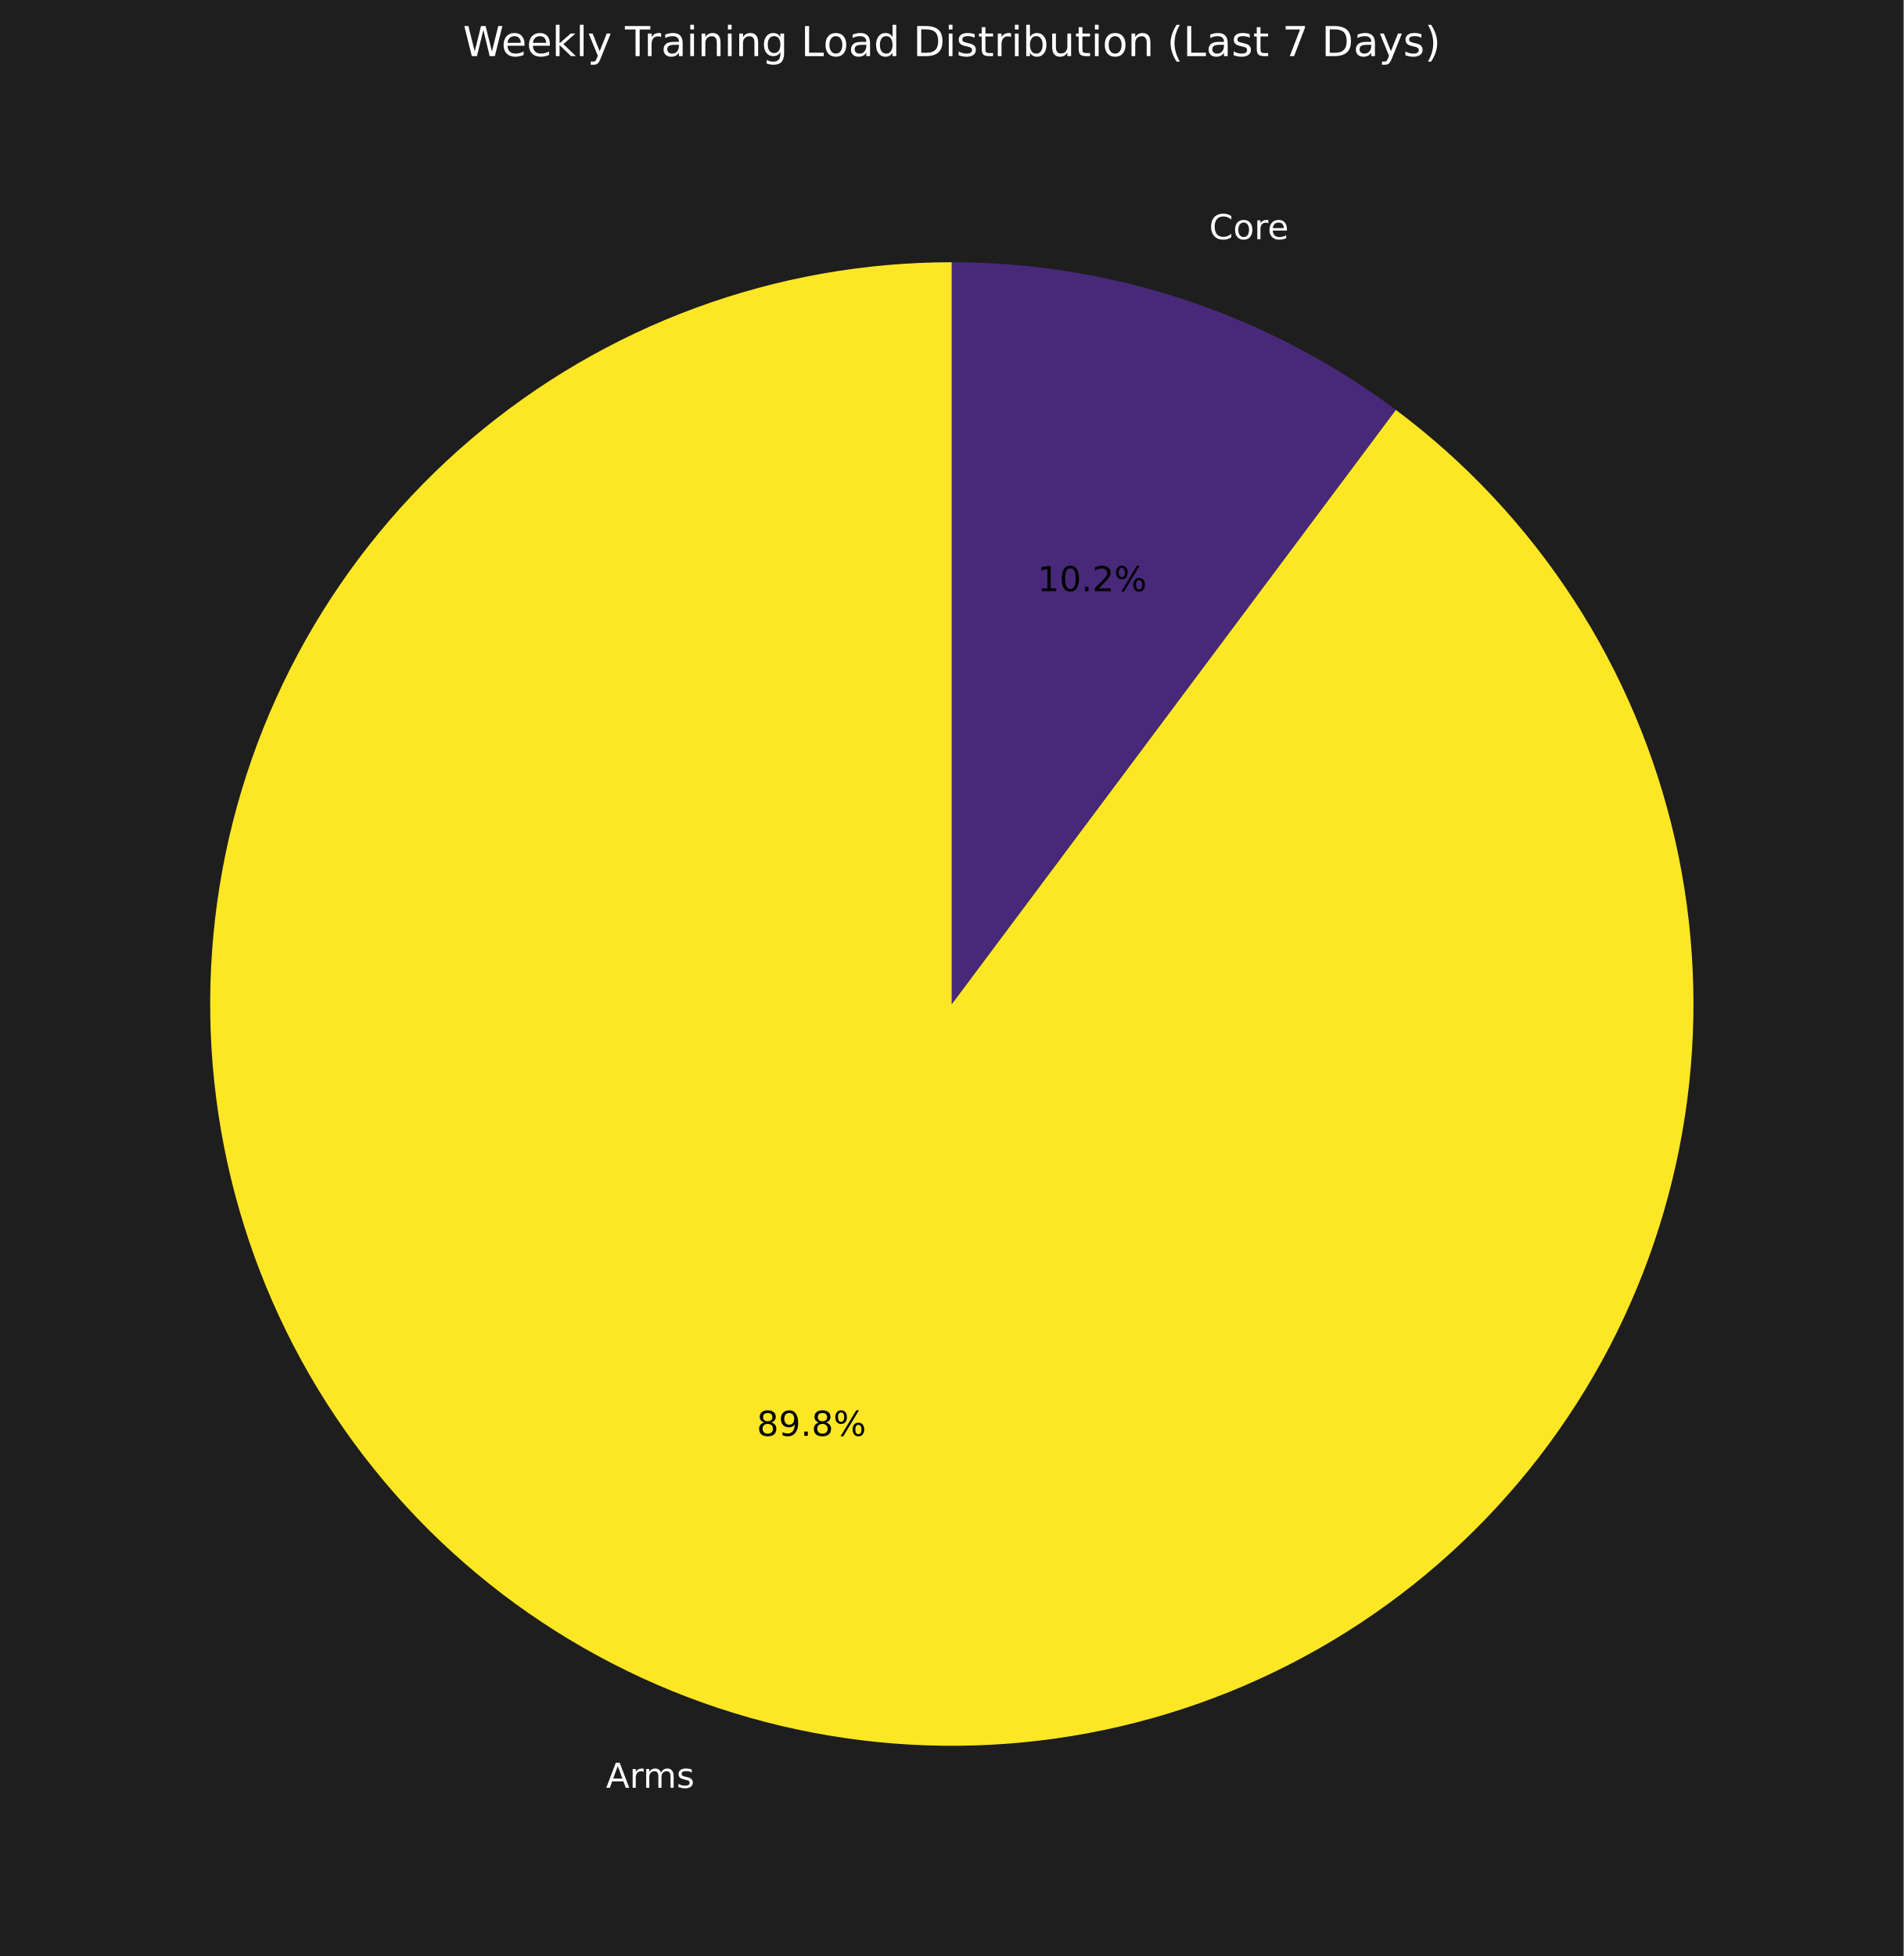
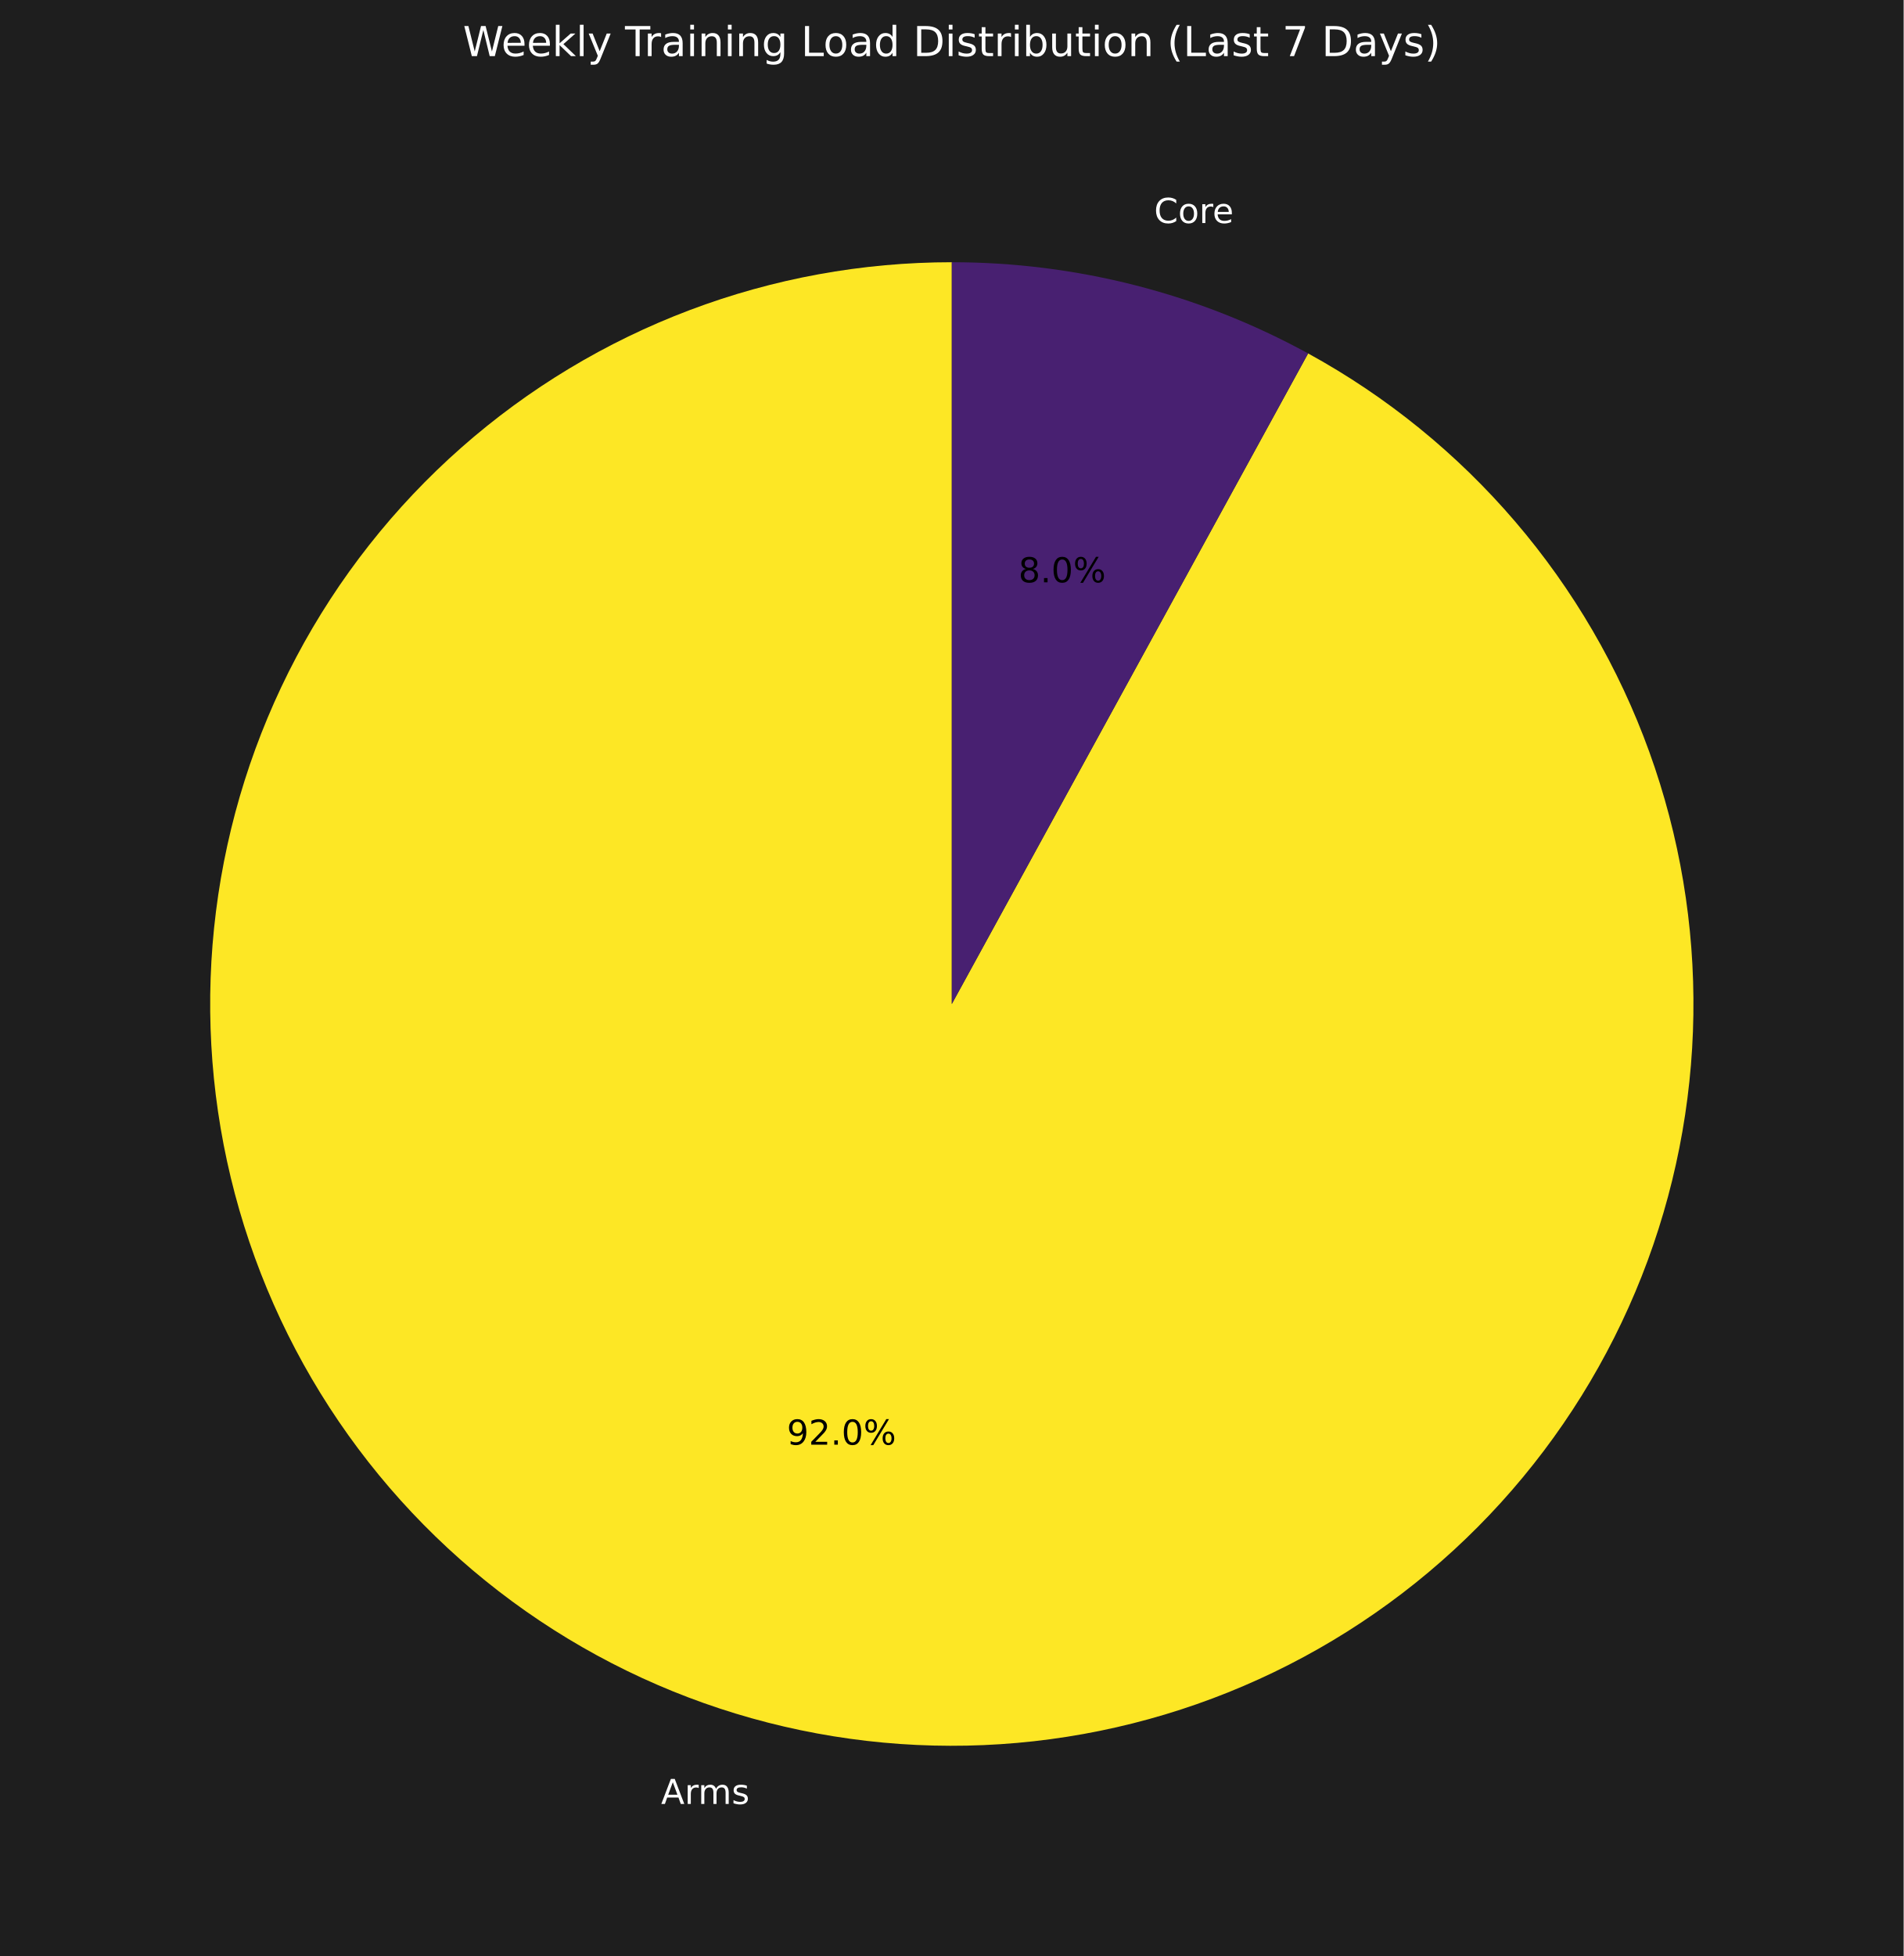
<svg xmlns="http://www.w3.org/2000/svg" xmlns:xlink="http://www.w3.org/1999/xlink" width="553.44pt" height="568.558pt" viewBox="0 0 553.44 568.558" version="1.1">
  <defs>
    <style type="text/css">*{stroke-linejoin: round; stroke-linecap: butt}</style>
  </defs>
  <g id="figure_1">
    <g id="patch_1">
      <path d="M 0 568.558  L 553.44 568.558  L 553.44 0  L 0 0  z " style="fill: #1e1e1e" />
    </g>
    <g id="axes_1">
      <g id="patch_2">
-         <path d="M 276.72 76.222  C 251.314 76.222 226.106 80.713 202.262 89.486  C 178.419 98.26 156.312 111.179 136.965 127.646  C 117.618 144.114 101.333 163.872 88.863 186.008  C 76.393 208.144 67.933 232.31 63.874 257.39  C 59.815 282.47 60.22 308.072 65.072 333.011  C 69.923 357.95 79.144 381.836 92.309 403.565  C 105.474 425.295 122.377 444.528 142.236 460.374  C 162.095 476.221 184.599 488.433 208.709 496.447  C 232.818 504.461 258.156 508.151 283.55 507.346  C 308.943 506.541 333.996 501.254 357.55 491.73  C 381.103 482.206 402.789 468.593 421.605 451.521  C 440.421 434.449 456.072 414.184 467.835 391.665  C 479.598 369.145 487.288 344.723 490.551 319.527  C 493.813 294.331 492.597 268.755 486.958 243.982  C 481.319 219.21 471.346 195.627 457.499 174.326  C 443.652 153.024 426.149 134.337 405.798 119.127  L 276.72 291.838  z " style="fill: #fde725" />
+         <path d="M 276.72 76.222  C 250.677 76.222 224.847 80.941 200.486 90.149  C 176.125 99.357 153.632 112.903 134.1 130.129  C 114.567 147.356 98.317 167.98 86.137 191  C 73.957 214.019 66.048 239.057 62.794 264.896  C 59.54 290.735 60.994 316.952 67.086 342.273  C 73.177 367.594 83.807 391.603 98.458 413.135  C 113.109 434.666 131.54 453.366 152.858 468.327  C 174.175 483.288 198.028 494.264 223.258 500.721  C 248.488 507.179 274.681 509.012 300.565 506.132  C 326.449 503.251 351.598 495.705 374.791 483.86  C 397.985 472.014 418.842 456.064 436.349 436.783  C 453.856 417.502 467.726 395.207 477.286 370.982  C 486.845 346.756 491.937 320.998 492.313 294.957  C 492.69 268.916 488.346 243.021 479.491 218.529  C 470.636 194.037 457.417 171.351 440.475 151.572  C 423.532 131.792 403.146 115.245 380.305 102.734  L 276.72 291.838  z " style="fill: #fde725" />
      </g>
      <g id="patch_3">
-         <path d="M 405.798 119.127  C 387.284 105.29 366.665 94.52 344.731 87.229  C 322.797 79.939 299.834 76.222 276.72 76.222  L 276.72 291.838  z " style="fill: #482979" />
+         <path d="M 380.305 102.734  C 364.49 94.071 347.651 87.426 330.182 82.955  C 312.713 78.484 294.752 76.222 276.72 76.222  L 276.72 291.838  z " style="fill: #482071" />
      </g>
      <g id="matplotlib.axis_1" />
      <g id="matplotlib.axis_2" />
      <g id="text_1">
-         <g style="fill: #ffffff" transform="translate(176.1813 519.6672) scale(0.1 -0.1)">
+         <g style="fill: #ffffff" transform="translate(192.1856 524.3688) scale(0.1 -0.1)">
          <defs>
            <path id="DejaVuSans-41" d="M 2188 4044  L 1331 1722  L 3047 1722  L 2188 4044  z M 1831 4666  L 2547 4666  L 4325 0  L 3669 0  L 3244 1197  L 1141 1197  L 716 0  L 50 0  L 1831 4666  z " transform="scale(0.015625)" />
            <path id="DejaVuSans-72" d="M 2631 2963  Q 2534 3019 2420 3045  Q 2306 3072 2169 3072  Q 1681 3072 1420 2755  Q 1159 2438 1159 1844  L 1159 0  L 581 0  L 581 3500  L 1159 3500  L 1159 2956  Q 1341 3275 1631 3429  Q 1922 3584 2338 3584  Q 2397 3584 2469 3576  Q 2541 3569 2628 3553  L 2631 2963  z " transform="scale(0.015625)" />
            <path id="DejaVuSans-6d" d="M 3328 2828  Q 3544 3216 3844 3400  Q 4144 3584 4550 3584  Q 5097 3584 5394 3201  Q 5691 2819 5691 2113  L 5691 0  L 5113 0  L 5113 2094  Q 5113 2597 4934 2840  Q 4756 3084 4391 3084  Q 3944 3084 3684 2787  Q 3425 2491 3425 1978  L 3425 0  L 2847 0  L 2847 2094  Q 2847 2600 2669 2842  Q 2491 3084 2119 3084  Q 1678 3084 1418 2786  Q 1159 2488 1159 1978  L 1159 0  L 581 0  L 581 3500  L 1159 3500  L 1159 2956  Q 1356 3278 1631 3431  Q 1906 3584 2284 3584  Q 2666 3584 2933 3390  Q 3200 3197 3328 2828  z " transform="scale(0.015625)" />
            <path id="DejaVuSans-73" d="M 2834 3397  L 2834 2853  Q 2591 2978 2328 3040  Q 2066 3103 1784 3103  Q 1356 3103 1142 2972  Q 928 2841 928 2578  Q 928 2378 1081 2264  Q 1234 2150 1697 2047  L 1894 2003  Q 2506 1872 2764 1633  Q 3022 1394 3022 966  Q 3022 478 2636 193  Q 2250 -91 1575 -91  Q 1294 -91 989 -36  Q 684 19 347 128  L 347 722  Q 666 556 975 473  Q 1284 391 1588 391  Q 1994 391 2212 530  Q 2431 669 2431 922  Q 2431 1156 2273 1281  Q 2116 1406 1581 1522  L 1381 1569  Q 847 1681 609 1914  Q 372 2147 372 2553  Q 372 3047 722 3315  Q 1072 3584 1716 3584  Q 2034 3584 2315 3537  Q 2597 3491 2834 3397  z " transform="scale(0.015625)" />
          </defs>
          <use xlink:href="#DejaVuSans-41" />
          <use xlink:href="#DejaVuSans-72" transform="translate(68.4082 0)" />
          <use xlink:href="#DejaVuSans-6d" transform="translate(107.7715 0)" />
          <use xlink:href="#DejaVuSans-73" transform="translate(205.1836 0)" />
        </g>
      </g>
      <g id="text_2">
-         <g transform="translate(220.0298 417.3628) scale(0.1 -0.1)">
+         <g transform="translate(228.7594 419.9273) scale(0.1 -0.1)">
          <defs>
-             <path id="DejaVuSans-38" d="M 2034 2216  Q 1584 2216 1326 1975  Q 1069 1734 1069 1313  Q 1069 891 1326 650  Q 1584 409 2034 409  Q 2484 409 2743 651  Q 3003 894 3003 1313  Q 3003 1734 2745 1975  Q 2488 2216 2034 2216  z M 1403 2484  Q 997 2584 770 2862  Q 544 3141 544 3541  Q 544 4100 942 4425  Q 1341 4750 2034 4750  Q 2731 4750 3128 4425  Q 3525 4100 3525 3541  Q 3525 3141 3298 2862  Q 3072 2584 2669 2484  Q 3125 2378 3379 2068  Q 3634 1759 3634 1313  Q 3634 634 3220 271  Q 2806 -91 2034 -91  Q 1263 -91 848 271  Q 434 634 434 1313  Q 434 1759 690 2068  Q 947 2378 1403 2484  z M 1172 3481  Q 1172 3119 1398 2916  Q 1625 2713 2034 2713  Q 2441 2713 2670 2916  Q 2900 3119 2900 3481  Q 2900 3844 2670 4047  Q 2441 4250 2034 4250  Q 1625 4250 1398 4047  Q 1172 3844 1172 3481  z " transform="scale(0.015625)" />
            <path id="DejaVuSans-39" d="M 703 97  L 703 672  Q 941 559 1184 500  Q 1428 441 1663 441  Q 2288 441 2617 861  Q 2947 1281 2994 2138  Q 2813 1869 2534 1725  Q 2256 1581 1919 1581  Q 1219 1581 811 2004  Q 403 2428 403 3163  Q 403 3881 828 4315  Q 1253 4750 1959 4750  Q 2769 4750 3195 4129  Q 3622 3509 3622 2328  Q 3622 1225 3098 567  Q 2575 -91 1691 -91  Q 1453 -91 1209 -44  Q 966 3 703 97  z M 1959 2075  Q 2384 2075 2632 2365  Q 2881 2656 2881 3163  Q 2881 3666 2632 3958  Q 2384 4250 1959 4250  Q 1534 4250 1286 3958  Q 1038 3666 1038 3163  Q 1038 2656 1286 2365  Q 1534 2075 1959 2075  z " transform="scale(0.015625)" />
+             <path id="DejaVuSans-32" d="M 1228 531  L 3431 531  L 3431 0  L 469 0  L 469 531  Q 828 903 1448 1529  Q 2069 2156 2228 2338  Q 2531 2678 2651 2914  Q 2772 3150 2772 3378  Q 2772 3750 2511 3984  Q 2250 4219 1831 4219  Q 1534 4219 1204 4116  Q 875 4013 500 3803  L 500 4441  Q 881 4594 1212 4672  Q 1544 4750 1819 4750  Q 2544 4750 2975 4387  Q 3406 4025 3406 3419  Q 3406 3131 3298 2873  Q 3191 2616 2906 2266  Q 2828 2175 2409 1742  Q 1991 1309 1228 531  z " transform="scale(0.015625)" />
            <path id="DejaVuSans-2e" d="M 684 794  L 1344 794  L 1344 0  L 684 0  L 684 794  z " transform="scale(0.015625)" />
+             <path id="DejaVuSans-30" d="M 2034 4250  Q 1547 4250 1301 3770  Q 1056 3291 1056 2328  Q 1056 1369 1301 889  Q 1547 409 2034 409  Q 2525 409 2770 889  Q 3016 1369 3016 2328  Q 3016 3291 2770 3770  Q 2525 4250 2034 4250  z M 2034 4750  Q 2819 4750 3233 4129  Q 3647 3509 3647 2328  Q 3647 1150 3233 529  Q 2819 -91 2034 -91  Q 1250 -91 836 529  Q 422 1150 422 2328  Q 422 3509 836 4129  Q 1250 4750 2034 4750  z " transform="scale(0.015625)" />
            <path id="DejaVuSans-25" d="M 4653 2053  Q 4381 2053 4226 1822  Q 4072 1591 4072 1178  Q 4072 772 4226 539  Q 4381 306 4653 306  Q 4919 306 5073 539  Q 5228 772 5228 1178  Q 5228 1588 5073 1820  Q 4919 2053 4653 2053  z M 4653 2450  Q 5147 2450 5437 2106  Q 5728 1763 5728 1178  Q 5728 594 5436 251  Q 5144 -91 4653 -91  Q 4153 -91 3862 251  Q 3572 594 3572 1178  Q 3572 1766 3864 2108  Q 4156 2450 4653 2450  z M 1428 4353  Q 1159 4353 1004 4120  Q 850 3888 850 3481  Q 850 3069 1003 2837  Q 1156 2606 1428 2606  Q 1700 2606 1854 2837  Q 2009 3069 2009 3481  Q 2009 3884 1853 4118  Q 1697 4353 1428 4353  z M 4250 4750  L 4750 4750  L 1831 -91  L 1331 -91  L 4250 4750  z M 1428 4750  Q 1922 4750 2215 4408  Q 2509 4066 2509 3481  Q 2509 2891 2217 2550  Q 1925 2209 1428 2209  Q 931 2209 642 2551  Q 353 2894 353 3481  Q 353 4063 643 4406  Q 934 4750 1428 4750  z " transform="scale(0.015625)" />
          </defs>
-           <use xlink:href="#DejaVuSans-38" />
-           <use xlink:href="#DejaVuSans-39" transform="translate(63.62305 0)" />
+           <use xlink:href="#DejaVuSans-39" />
+           <use xlink:href="#DejaVuSans-32" transform="translate(63.62305 0)" />
          <use xlink:href="#DejaVuSans-2e" transform="translate(127.2461 0)" />
-           <use xlink:href="#DejaVuSans-38" transform="translate(159.0332 0)" />
+           <use xlink:href="#DejaVuSans-30" transform="translate(159.0332 0)" />
          <use xlink:href="#DejaVuSans-25" transform="translate(222.6562 0)" />
        </g>
      </g>
      <g id="text_3">
-         <g style="fill: #ffffff" transform="translate(351.532 69.5278) scale(0.1 -0.1)">
+         <g style="fill: #ffffff" transform="translate(335.5277 64.82615) scale(0.1 -0.1)">
          <defs>
            <path id="DejaVuSans-43" d="M 4122 4306  L 4122 3641  Q 3803 3938 3442 4084  Q 3081 4231 2675 4231  Q 1875 4231 1450 3742  Q 1025 3253 1025 2328  Q 1025 1406 1450 917  Q 1875 428 2675 428  Q 3081 428 3442 575  Q 3803 722 4122 1019  L 4122 359  Q 3791 134 3420 21  Q 3050 -91 2638 -91  Q 1578 -91 968 557  Q 359 1206 359 2328  Q 359 3453 968 4101  Q 1578 4750 2638 4750  Q 3056 4750 3426 4639  Q 3797 4528 4122 4306  z " transform="scale(0.015625)" />
            <path id="DejaVuSans-6f" d="M 1959 3097  Q 1497 3097 1228 2736  Q 959 2375 959 1747  Q 959 1119 1226 758  Q 1494 397 1959 397  Q 2419 397 2687 759  Q 2956 1122 2956 1747  Q 2956 2369 2687 2733  Q 2419 3097 1959 3097  z M 1959 3584  Q 2709 3584 3137 3096  Q 3566 2609 3566 1747  Q 3566 888 3137 398  Q 2709 -91 1959 -91  Q 1206 -91 779 398  Q 353 888 353 1747  Q 353 2609 779 3096  Q 1206 3584 1959 3584  z " transform="scale(0.015625)" />
            <path id="DejaVuSans-65" d="M 3597 1894  L 3597 1613  L 953 1613  Q 991 1019 1311 708  Q 1631 397 2203 397  Q 2534 397 2845 478  Q 3156 559 3463 722  L 3463 178  Q 3153 47 2828 -22  Q 2503 -91 2169 -91  Q 1331 -91 842 396  Q 353 884 353 1716  Q 353 2575 817 3079  Q 1281 3584 2069 3584  Q 2775 3584 3186 3129  Q 3597 2675 3597 1894  z M 3022 2063  Q 3016 2534 2758 2815  Q 2500 3097 2075 3097  Q 1594 3097 1305 2825  Q 1016 2553 972 2059  L 3022 2063  z " transform="scale(0.015625)" />
          </defs>
          <use xlink:href="#DejaVuSans-43" />
          <use xlink:href="#DejaVuSans-6f" transform="translate(69.82422 0)" />
          <use xlink:href="#DejaVuSans-72" transform="translate(131.0059 0)" />
          <use xlink:href="#DejaVuSans-65" transform="translate(169.8691 0)" />
        </g>
      </g>
      <g id="text_4">
-         <g transform="translate(301.643 171.8322) scale(0.1 -0.1)">
+         <g transform="translate(296.0946 169.2677) scale(0.1 -0.1)">
          <defs>
-             <path id="DejaVuSans-31" d="M 794 531  L 1825 531  L 1825 4091  L 703 3866  L 703 4441  L 1819 4666  L 2450 4666  L 2450 531  L 3481 531  L 3481 0  L 794 0  L 794 531  z " transform="scale(0.015625)" />
-             <path id="DejaVuSans-30" d="M 2034 4250  Q 1547 4250 1301 3770  Q 1056 3291 1056 2328  Q 1056 1369 1301 889  Q 1547 409 2034 409  Q 2525 409 2770 889  Q 3016 1369 3016 2328  Q 3016 3291 2770 3770  Q 2525 4250 2034 4250  z M 2034 4750  Q 2819 4750 3233 4129  Q 3647 3509 3647 2328  Q 3647 1150 3233 529  Q 2819 -91 2034 -91  Q 1250 -91 836 529  Q 422 1150 422 2328  Q 422 3509 836 4129  Q 1250 4750 2034 4750  z " transform="scale(0.015625)" />
-             <path id="DejaVuSans-32" d="M 1228 531  L 3431 531  L 3431 0  L 469 0  L 469 531  Q 828 903 1448 1529  Q 2069 2156 2228 2338  Q 2531 2678 2651 2914  Q 2772 3150 2772 3378  Q 2772 3750 2511 3984  Q 2250 4219 1831 4219  Q 1534 4219 1204 4116  Q 875 4013 500 3803  L 500 4441  Q 881 4594 1212 4672  Q 1544 4750 1819 4750  Q 2544 4750 2975 4387  Q 3406 4025 3406 3419  Q 3406 3131 3298 2873  Q 3191 2616 2906 2266  Q 2828 2175 2409 1742  Q 1991 1309 1228 531  z " transform="scale(0.015625)" />
+             <path id="DejaVuSans-38" d="M 2034 2216  Q 1584 2216 1326 1975  Q 1069 1734 1069 1313  Q 1069 891 1326 650  Q 1584 409 2034 409  Q 2484 409 2743 651  Q 3003 894 3003 1313  Q 3003 1734 2745 1975  Q 2488 2216 2034 2216  z M 1403 2484  Q 997 2584 770 2862  Q 544 3141 544 3541  Q 544 4100 942 4425  Q 1341 4750 2034 4750  Q 2731 4750 3128 4425  Q 3525 4100 3525 3541  Q 3525 3141 3298 2862  Q 3072 2584 2669 2484  Q 3125 2378 3379 2068  Q 3634 1759 3634 1313  Q 3634 634 3220 271  Q 2806 -91 2034 -91  Q 1263 -91 848 271  Q 434 634 434 1313  Q 434 1759 690 2068  Q 947 2378 1403 2484  z M 1172 3481  Q 1172 3119 1398 2916  Q 1625 2713 2034 2713  Q 2441 2713 2670 2916  Q 2900 3119 2900 3481  Q 2900 3844 2670 4047  Q 2441 4250 2034 4250  Q 1625 4250 1398 4047  Q 1172 3844 1172 3481  z " transform="scale(0.015625)" />
          </defs>
-           <use xlink:href="#DejaVuSans-31" />
-           <use xlink:href="#DejaVuSans-30" transform="translate(63.62305 0)" />
-           <use xlink:href="#DejaVuSans-2e" transform="translate(127.2461 0)" />
-           <use xlink:href="#DejaVuSans-32" transform="translate(159.0332 0)" />
-           <use xlink:href="#DejaVuSans-25" transform="translate(222.6562 0)" />
+           <use xlink:href="#DejaVuSans-38" />
+           <use xlink:href="#DejaVuSans-2e" transform="translate(63.62305 0)" />
+           <use xlink:href="#DejaVuSans-30" transform="translate(95.41016 0)" />
+           <use xlink:href="#DejaVuSans-25" transform="translate(159.0332 0)" />
        </g>
      </g>
      <g id="text_5">
        <g style="fill: #ffffff" transform="translate(134.5828 16.31812) scale(0.12 -0.12)">
          <defs>
            <path id="DejaVuSans-57" d="M 213 4666  L 850 4666  L 1831 722  L 2809 4666  L 3519 4666  L 4500 722  L 5478 4666  L 6119 4666  L 4947 0  L 4153 0  L 3169 4050  L 2175 0  L 1381 0  L 213 4666  z " transform="scale(0.015625)" />
            <path id="DejaVuSans-6b" d="M 581 4863  L 1159 4863  L 1159 1991  L 2875 3500  L 3609 3500  L 1753 1863  L 3688 0  L 2938 0  L 1159 1709  L 1159 0  L 581 0  L 581 4863  z " transform="scale(0.015625)" />
            <path id="DejaVuSans-6c" d="M 603 4863  L 1178 4863  L 1178 0  L 603 0  L 603 4863  z " transform="scale(0.015625)" />
            <path id="DejaVuSans-79" d="M 2059 -325  Q 1816 -950 1584 -1140  Q 1353 -1331 966 -1331  L 506 -1331  L 506 -850  L 844 -850  Q 1081 -850 1212 -737  Q 1344 -625 1503 -206  L 1606 56  L 191 3500  L 800 3500  L 1894 763  L 2988 3500  L 3597 3500  L 2059 -325  z " transform="scale(0.015625)" />
            <path id="DejaVuSans-20" transform="scale(0.015625)" />
            <path id="DejaVuSans-54" d="M -19 4666  L 3928 4666  L 3928 4134  L 2272 4134  L 2272 0  L 1638 0  L 1638 4134  L -19 4134  L -19 4666  z " transform="scale(0.015625)" />
            <path id="DejaVuSans-61" d="M 2194 1759  Q 1497 1759 1228 1600  Q 959 1441 959 1056  Q 959 750 1161 570  Q 1363 391 1709 391  Q 2188 391 2477 730  Q 2766 1069 2766 1631  L 2766 1759  L 2194 1759  z M 3341 1997  L 3341 0  L 2766 0  L 2766 531  Q 2569 213 2275 61  Q 1981 -91 1556 -91  Q 1019 -91 701 211  Q 384 513 384 1019  Q 384 1609 779 1909  Q 1175 2209 1959 2209  L 2766 2209  L 2766 2266  Q 2766 2663 2505 2880  Q 2244 3097 1772 3097  Q 1472 3097 1187 3025  Q 903 2953 641 2809  L 641 3341  Q 956 3463 1253 3523  Q 1550 3584 1831 3584  Q 2591 3584 2966 3190  Q 3341 2797 3341 1997  z " transform="scale(0.015625)" />
            <path id="DejaVuSans-69" d="M 603 3500  L 1178 3500  L 1178 0  L 603 0  L 603 3500  z M 603 4863  L 1178 4863  L 1178 4134  L 603 4134  L 603 4863  z " transform="scale(0.015625)" />
            <path id="DejaVuSans-6e" d="M 3513 2113  L 3513 0  L 2938 0  L 2938 2094  Q 2938 2591 2744 2837  Q 2550 3084 2163 3084  Q 1697 3084 1428 2787  Q 1159 2491 1159 1978  L 1159 0  L 581 0  L 581 3500  L 1159 3500  L 1159 2956  Q 1366 3272 1645 3428  Q 1925 3584 2291 3584  Q 2894 3584 3203 3211  Q 3513 2838 3513 2113  z " transform="scale(0.015625)" />
            <path id="DejaVuSans-67" d="M 2906 1791  Q 2906 2416 2648 2759  Q 2391 3103 1925 3103  Q 1463 3103 1205 2759  Q 947 2416 947 1791  Q 947 1169 1205 825  Q 1463 481 1925 481  Q 2391 481 2648 825  Q 2906 1169 2906 1791  z M 3481 434  Q 3481 -459 3084 -895  Q 2688 -1331 1869 -1331  Q 1566 -1331 1297 -1286  Q 1028 -1241 775 -1147  L 775 -588  Q 1028 -725 1275 -790  Q 1522 -856 1778 -856  Q 2344 -856 2625 -561  Q 2906 -266 2906 331  L 2906 616  Q 2728 306 2450 153  Q 2172 0 1784 0  Q 1141 0 747 490  Q 353 981 353 1791  Q 353 2603 747 3093  Q 1141 3584 1784 3584  Q 2172 3584 2450 3431  Q 2728 3278 2906 2969  L 2906 3500  L 3481 3500  L 3481 434  z " transform="scale(0.015625)" />
            <path id="DejaVuSans-4c" d="M 628 4666  L 1259 4666  L 1259 531  L 3531 531  L 3531 0  L 628 0  L 628 4666  z " transform="scale(0.015625)" />
            <path id="DejaVuSans-64" d="M 2906 2969  L 2906 4863  L 3481 4863  L 3481 0  L 2906 0  L 2906 525  Q 2725 213 2448 61  Q 2172 -91 1784 -91  Q 1150 -91 751 415  Q 353 922 353 1747  Q 353 2572 751 3078  Q 1150 3584 1784 3584  Q 2172 3584 2448 3432  Q 2725 3281 2906 2969  z M 947 1747  Q 947 1113 1208 752  Q 1469 391 1925 391  Q 2381 391 2643 752  Q 2906 1113 2906 1747  Q 2906 2381 2643 2742  Q 2381 3103 1925 3103  Q 1469 3103 1208 2742  Q 947 2381 947 1747  z " transform="scale(0.015625)" />
            <path id="DejaVuSans-44" d="M 1259 4147  L 1259 519  L 2022 519  Q 2988 519 3436 956  Q 3884 1394 3884 2338  Q 3884 3275 3436 3711  Q 2988 4147 2022 4147  L 1259 4147  z M 628 4666  L 1925 4666  Q 3281 4666 3915 4102  Q 4550 3538 4550 2338  Q 4550 1131 3912 565  Q 3275 0 1925 0  L 628 0  L 628 4666  z " transform="scale(0.015625)" />
            <path id="DejaVuSans-74" d="M 1172 4494  L 1172 3500  L 2356 3500  L 2356 3053  L 1172 3053  L 1172 1153  Q 1172 725 1289 603  Q 1406 481 1766 481  L 2356 481  L 2356 0  L 1766 0  Q 1100 0 847 248  Q 594 497 594 1153  L 594 3053  L 172 3053  L 172 3500  L 594 3500  L 594 4494  L 1172 4494  z " transform="scale(0.015625)" />
            <path id="DejaVuSans-62" d="M 3116 1747  Q 3116 2381 2855 2742  Q 2594 3103 2138 3103  Q 1681 3103 1420 2742  Q 1159 2381 1159 1747  Q 1159 1113 1420 752  Q 1681 391 2138 391  Q 2594 391 2855 752  Q 3116 1113 3116 1747  z M 1159 2969  Q 1341 3281 1617 3432  Q 1894 3584 2278 3584  Q 2916 3584 3314 3078  Q 3713 2572 3713 1747  Q 3713 922 3314 415  Q 2916 -91 2278 -91  Q 1894 -91 1617 61  Q 1341 213 1159 525  L 1159 0  L 581 0  L 581 4863  L 1159 4863  L 1159 2969  z " transform="scale(0.015625)" />
            <path id="DejaVuSans-75" d="M 544 1381  L 544 3500  L 1119 3500  L 1119 1403  Q 1119 906 1312 657  Q 1506 409 1894 409  Q 2359 409 2629 706  Q 2900 1003 2900 1516  L 2900 3500  L 3475 3500  L 3475 0  L 2900 0  L 2900 538  Q 2691 219 2414 64  Q 2138 -91 1772 -91  Q 1169 -91 856 284  Q 544 659 544 1381  z M 1991 3584  L 1991 3584  z " transform="scale(0.015625)" />
            <path id="DejaVuSans-28" d="M 1984 4856  Q 1566 4138 1362 3434  Q 1159 2731 1159 2009  Q 1159 1288 1364 580  Q 1569 -128 1984 -844  L 1484 -844  Q 1016 -109 783 600  Q 550 1309 550 2009  Q 550 2706 781 3412  Q 1013 4119 1484 4856  L 1984 4856  z " transform="scale(0.015625)" />
            <path id="DejaVuSans-37" d="M 525 4666  L 3525 4666  L 3525 4397  L 1831 0  L 1172 0  L 2766 4134  L 525 4134  L 525 4666  z " transform="scale(0.015625)" />
            <path id="DejaVuSans-29" d="M 513 4856  L 1013 4856  Q 1481 4119 1714 3412  Q 1947 2706 1947 2009  Q 1947 1309 1714 600  Q 1481 -109 1013 -844  L 513 -844  Q 928 -128 1133 580  Q 1338 1288 1338 2009  Q 1338 2731 1133 3434  Q 928 4138 513 4856  z " transform="scale(0.015625)" />
          </defs>
          <use xlink:href="#DejaVuSans-57" />
          <use xlink:href="#DejaVuSans-65" transform="translate(93.00195 0)" />
          <use xlink:href="#DejaVuSans-65" transform="translate(154.5254 0)" />
          <use xlink:href="#DejaVuSans-6b" transform="translate(216.0488 0)" />
          <use xlink:href="#DejaVuSans-6c" transform="translate(273.959 0)" />
          <use xlink:href="#DejaVuSans-79" transform="translate(301.7422 0)" />
          <use xlink:href="#DejaVuSans-20" transform="translate(360.9219 0)" />
          <use xlink:href="#DejaVuSans-54" transform="translate(392.709 0)" />
          <use xlink:href="#DejaVuSans-72" transform="translate(439.043 0)" />
          <use xlink:href="#DejaVuSans-61" transform="translate(480.1562 0)" />
          <use xlink:href="#DejaVuSans-69" transform="translate(541.4355 0)" />
          <use xlink:href="#DejaVuSans-6e" transform="translate(569.2188 0)" />
          <use xlink:href="#DejaVuSans-69" transform="translate(632.5977 0)" />
          <use xlink:href="#DejaVuSans-6e" transform="translate(660.3809 0)" />
          <use xlink:href="#DejaVuSans-67" transform="translate(723.7598 0)" />
          <use xlink:href="#DejaVuSans-20" transform="translate(787.2363 0)" />
          <use xlink:href="#DejaVuSans-4c" transform="translate(819.0234 0)" />
          <use xlink:href="#DejaVuSans-6f" transform="translate(872.9863 0)" />
          <use xlink:href="#DejaVuSans-61" transform="translate(934.168 0)" />
          <use xlink:href="#DejaVuSans-64" transform="translate(995.4473 0)" />
          <use xlink:href="#DejaVuSans-20" transform="translate(1058.924 0)" />
          <use xlink:href="#DejaVuSans-44" transform="translate(1090.711 0)" />
          <use xlink:href="#DejaVuSans-69" transform="translate(1167.713 0)" />
          <use xlink:href="#DejaVuSans-73" transform="translate(1195.496 0)" />
          <use xlink:href="#DejaVuSans-74" transform="translate(1247.596 0)" />
          <use xlink:href="#DejaVuSans-72" transform="translate(1286.805 0)" />
          <use xlink:href="#DejaVuSans-69" transform="translate(1327.918 0)" />
          <use xlink:href="#DejaVuSans-62" transform="translate(1355.701 0)" />
          <use xlink:href="#DejaVuSans-75" transform="translate(1419.178 0)" />
          <use xlink:href="#DejaVuSans-74" transform="translate(1482.557 0)" />
          <use xlink:href="#DejaVuSans-69" transform="translate(1521.766 0)" />
          <use xlink:href="#DejaVuSans-6f" transform="translate(1549.549 0)" />
          <use xlink:href="#DejaVuSans-6e" transform="translate(1610.73 0)" />
          <use xlink:href="#DejaVuSans-20" transform="translate(1674.109 0)" />
          <use xlink:href="#DejaVuSans-28" transform="translate(1705.896 0)" />
          <use xlink:href="#DejaVuSans-4c" transform="translate(1744.91 0)" />
          <use xlink:href="#DejaVuSans-61" transform="translate(1800.623 0)" />
          <use xlink:href="#DejaVuSans-73" transform="translate(1861.902 0)" />
          <use xlink:href="#DejaVuSans-74" transform="translate(1914.002 0)" />
          <use xlink:href="#DejaVuSans-20" transform="translate(1953.211 0)" />
          <use xlink:href="#DejaVuSans-37" transform="translate(1984.998 0)" />
          <use xlink:href="#DejaVuSans-20" transform="translate(2048.621 0)" />
          <use xlink:href="#DejaVuSans-44" transform="translate(2080.408 0)" />
          <use xlink:href="#DejaVuSans-61" transform="translate(2157.41 0)" />
          <use xlink:href="#DejaVuSans-79" transform="translate(2218.689 0)" />
          <use xlink:href="#DejaVuSans-73" transform="translate(2277.869 0)" />
          <use xlink:href="#DejaVuSans-29" transform="translate(2329.969 0)" />
        </g>
      </g>
    </g>
  </g>
</svg>
